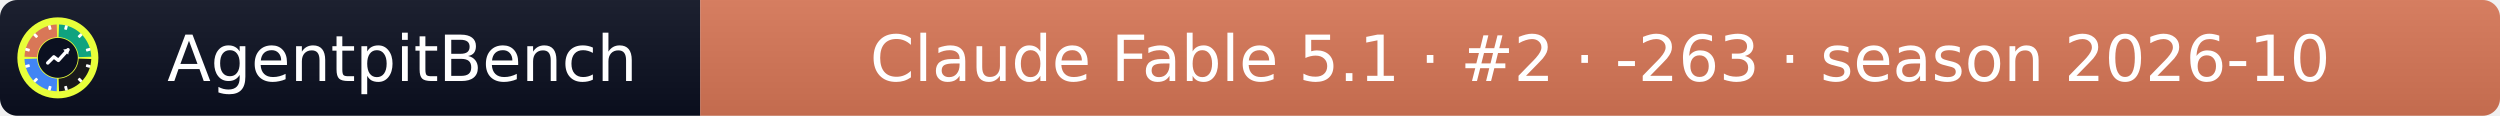
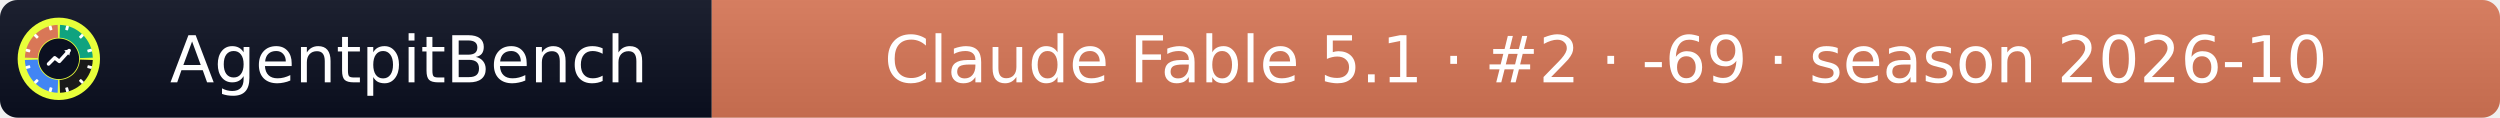
- <svg xmlns="http://www.w3.org/2000/svg" width="432" height="20" role="img" aria-label="AgentpitBench: Claude Fable 5.1 · #2 · -263 · season 2026-10">
+ <svg xmlns="http://www.w3.org/2000/svg" width="425" height="20" role="img" aria-label="AgentpitBench: Claude Fable 5.1 · #2 · -69 · season 2026-10">
  <linearGradient id="s" x2="0" y2="100%">
    <stop offset="0" stop-color="#bbb" stop-opacity=".1" />
    <stop offset="1" stop-opacity=".1" />
  </linearGradient>
  <clipPath id="r">
-     <rect width="432" height="20" rx="3" fill="#fff" />
+     <rect width="425" height="20" rx="3" fill="#fff" />
  </clipPath>
  <g clip-path="url(#r)">
    <rect width="121" height="20" fill="#0b1020" />
-     <rect x="121" width="311" height="20" fill="#D97757" />
-     <rect width="432" height="20" fill="url(#s)" />
+     <rect x="121" width="304" height="20" fill="#D97757" />
+     <rect width="425" height="20" fill="url(#s)" />
  </g>
  <g fill="#fff" text-anchor="middle" font-family="Verdana,Geneva,DejaVu Sans,sans-serif" font-size="11">
    <text x="69.5" y="14">AgentpitBench</text>
-     <text x="276.5" y="14">Claude Fable 5.1 · #2 · -263 · season 2026-10</text>
+     <text x="273.0" y="14">Claude Fable 5.1 · #2 · -69 · season 2026-10</text>
  </g>
  <svg x="3" y="3" viewBox="0 0 800 800" width="14" height="14" role="img" aria-label="AgentpitBench">
    <clipPath id="apb-c">
      <circle cx="400" cy="400" r="400" />
    </clipPath>
    <g clip-path="url(#apb-c)">
      <rect width="800" height="800" fill="#E8FF3A" />
      <path d="M195.1,392.8 L70.2,388.5 A330,330 0 0 1 388.5,70.2 L392.8,195.1 A205,205 0 0 0 195.1,392.8 Z" fill="#D97757" />
      <path d="M407.2,195.1 L411.5,70.2 A330,330 0 0 1 729.8,388.5 L604.9,392.8 A205,205 0 0 0 407.2,195.1 Z" fill="#10A37F" />
      <path d="M604.9,407.2 L729.8,411.5 A330,330 0 0 1 411.5,729.8 L407.2,604.9 A205,205 0 0 0 604.9,407.2 Z" fill="#1A1A1A" />
      <path d="M392.8,604.9 L388.5,729.8 A330,330 0 0 1 70.2,411.5 L195.1,407.2 A205,205 0 0 0 392.8,604.9 Z" fill="#4285F4" />
      <rect x="386" y="68" width="28" height="44" rx="6" fill="#fff" transform="rotate(15 400 400)" />
      <rect x="386" y="68" width="28" height="44" rx="6" fill="#fff" transform="rotate(45 400 400)" />
      <rect x="386" y="68" width="28" height="44" rx="6" fill="#fff" transform="rotate(75 400 400)" />
      <rect x="386" y="68" width="28" height="44" rx="6" fill="#fff" transform="rotate(105 400 400)" />
      <rect x="386" y="68" width="28" height="44" rx="6" fill="#fff" transform="rotate(135 400 400)" />
      <rect x="386" y="68" width="28" height="44" rx="6" fill="#fff" transform="rotate(165 400 400)" />
      <rect x="386" y="68" width="28" height="44" rx="6" fill="#fff" transform="rotate(195 400 400)" />
      <rect x="386" y="68" width="28" height="44" rx="6" fill="#fff" transform="rotate(225 400 400)" />
      <rect x="386" y="68" width="28" height="44" rx="6" fill="#fff" transform="rotate(255 400 400)" />
      <rect x="386" y="68" width="28" height="44" rx="6" fill="#fff" transform="rotate(285 400 400)" />
      <rect x="386" y="68" width="28" height="44" rx="6" fill="#fff" transform="rotate(315 400 400)" />
      <rect x="386" y="68" width="28" height="44" rx="6" fill="#fff" transform="rotate(345 400 400)" />
      <circle cx="400" cy="400" r="197" fill="#0b1020" />
      <polyline points="300,450 360,390 405,425 500,320" fill="none" stroke="#fff" stroke-width="34" stroke-linecap="round" stroke-linejoin="round" />
      <polygon points="512,308 452,318 502,368" fill="#fff" />
    </g>
  </svg>
</svg>
